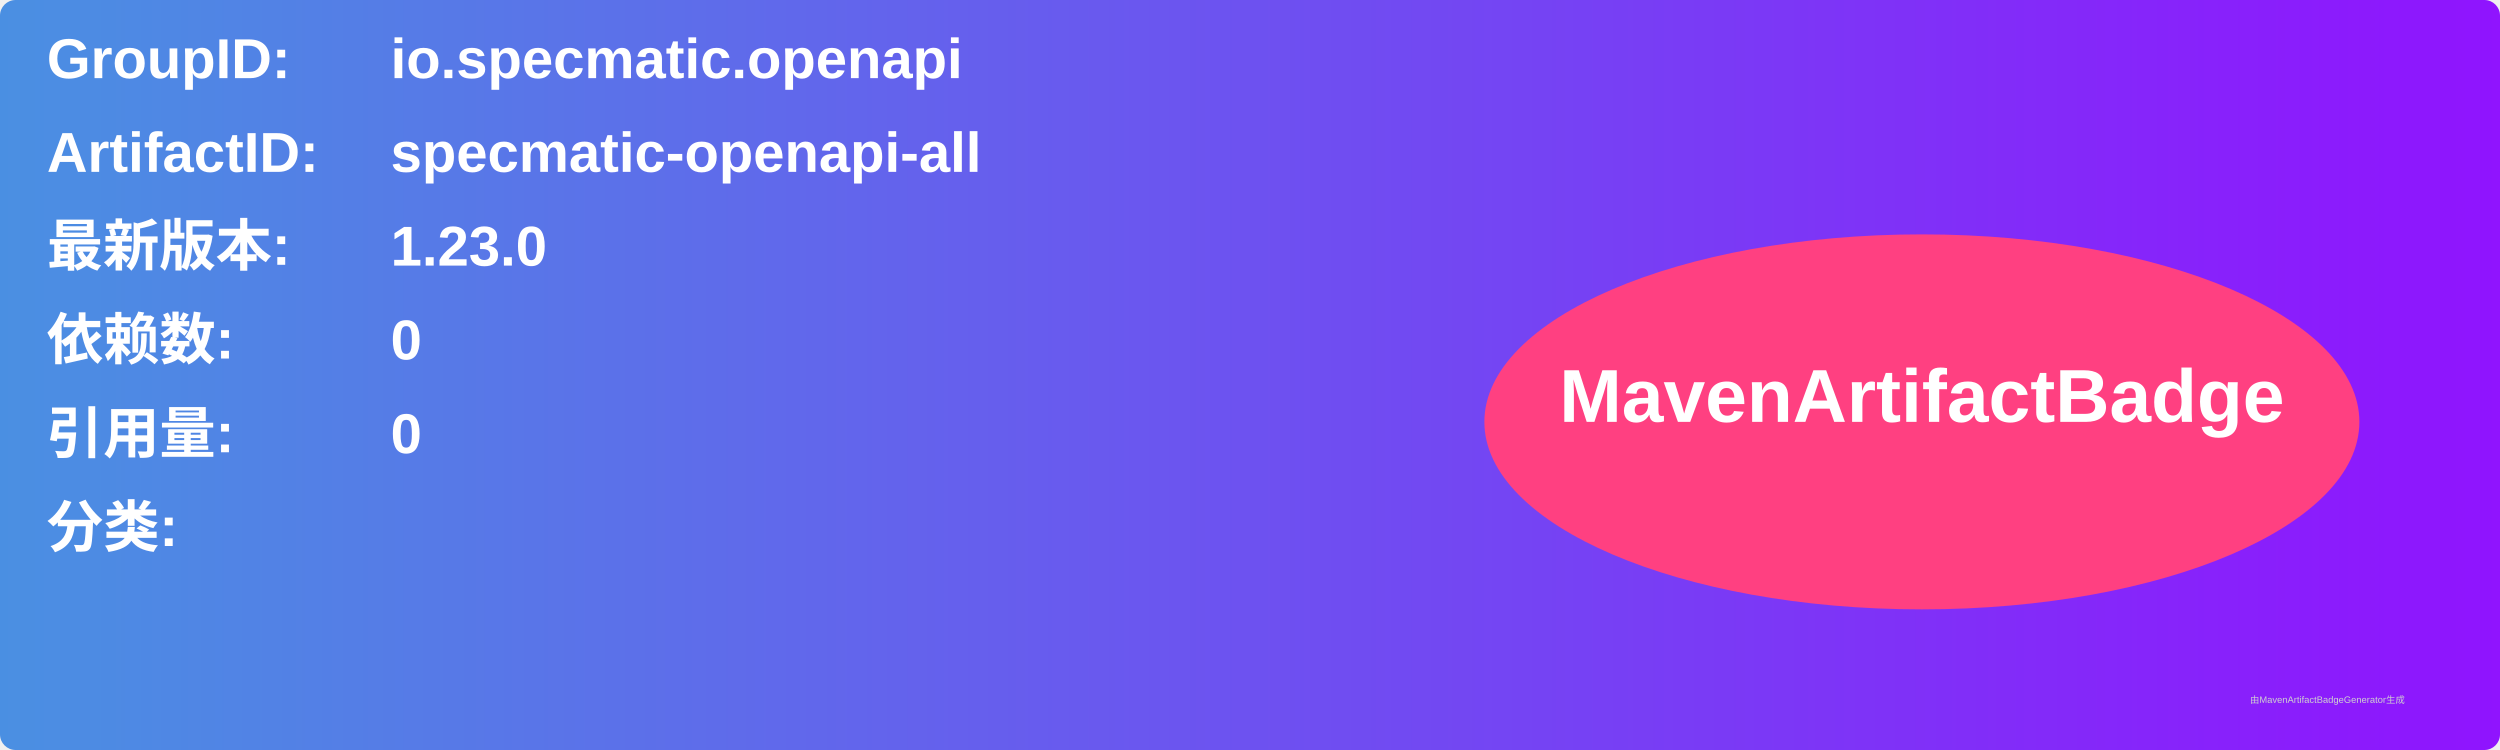
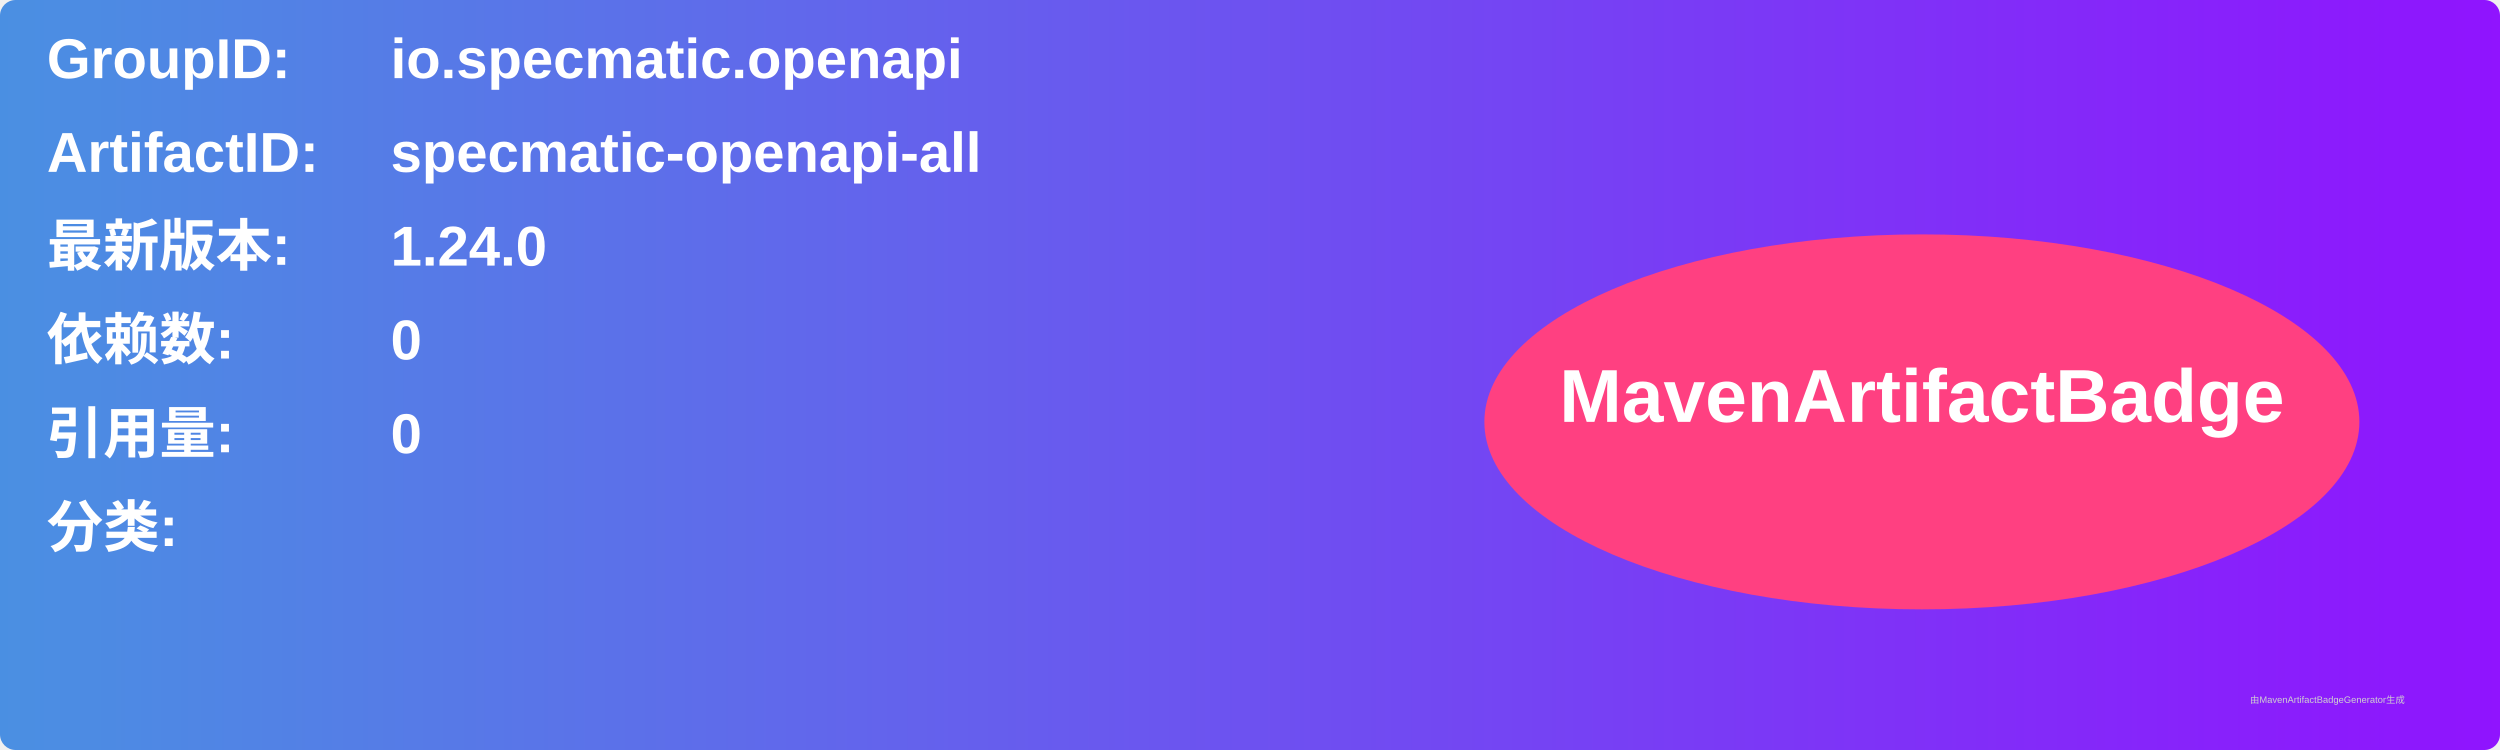
<svg xmlns="http://www.w3.org/2000/svg" width="800" height="240" viewBox="0 0 800 240">
  <linearGradient id="grad" x1="0%" y1="0%" x2="100%" y2="0%">
    <stop offset="0%" stop-color="#4a90e2" />
    <stop offset="100%" stop-color="#9013fe" />
  </linearGradient>
  <rect width="100%" height="100%" rx="5" ry="5" fill="url(#grad)" />
  <g transform="translate(15, 15)">
    <text x="0" y="10" font-family="Arial" font-size="18" fill="white" font-weight="bold" width="260">GroupID:</text>
    <text x="110" y="10" font-family="Arial" font-size="18" fill="white" font-weight="bold" width="460">io.specmatic.openapi</text>
    <text x="0" y="40" font-family="Arial" font-size="18" fill="white" font-weight="bold" width="260">ArtifactID:</text>
    <text x="110" y="40" font-family="Arial" font-size="18" fill="white" font-weight="bold" width="460">specmatic-openapi-all</text>
    <text x="0" y="70" font-family="Arial" font-size="18" fill="white" font-weight="bold">最新版本:</text>
    <text x="110" y="70" font-family="Arial" font-size="18" fill="white" font-weight="bold">
-       <tspan font-weight="bold">1.23.0</tspan>
+       <tspan font-weight="bold">1.24.0</tspan>
    </text>
    <text x="0" y="100" font-family="Arial" font-size="18" fill="white" font-weight="bold">依赖数: </text>
    <text x="110" y="100" font-family="Arial" font-size="18" fill="white">
      <tspan font-weight="bold">0</tspan>
    </text>
    <text x="0" y="130" font-family="Arial" font-size="18" fill="white" font-weight="bold">引用量: </text>
    <text x="110" y="130" font-family="Arial" font-size="18" fill="white">
      <tspan font-weight="bold">0</tspan>
    </text>
    <text x="0" y="160" font-family="Arial" font-size="18" fill="white" font-weight="bold">分类:</text>
    <text x="10" y="190" font-family="Arial" font-size="10" fill="white">
      <tspan font-weight="bold" />
    </text>
    <ellipse cx="600" cy="120" rx="140" ry="60" fill="#ff4081" />
    <text x="600" y="120" text-anchor="middle" font-family="Arial" font-size="24" fill="white" font-weight="bold">MavenArtifactBadge</text>
  </g>
  <text x="720" y="225" font-family="Arial" font-size="3" fill="#d0d0d0">由MavenArtifactBadgeGenerator生成</text>
</svg>
